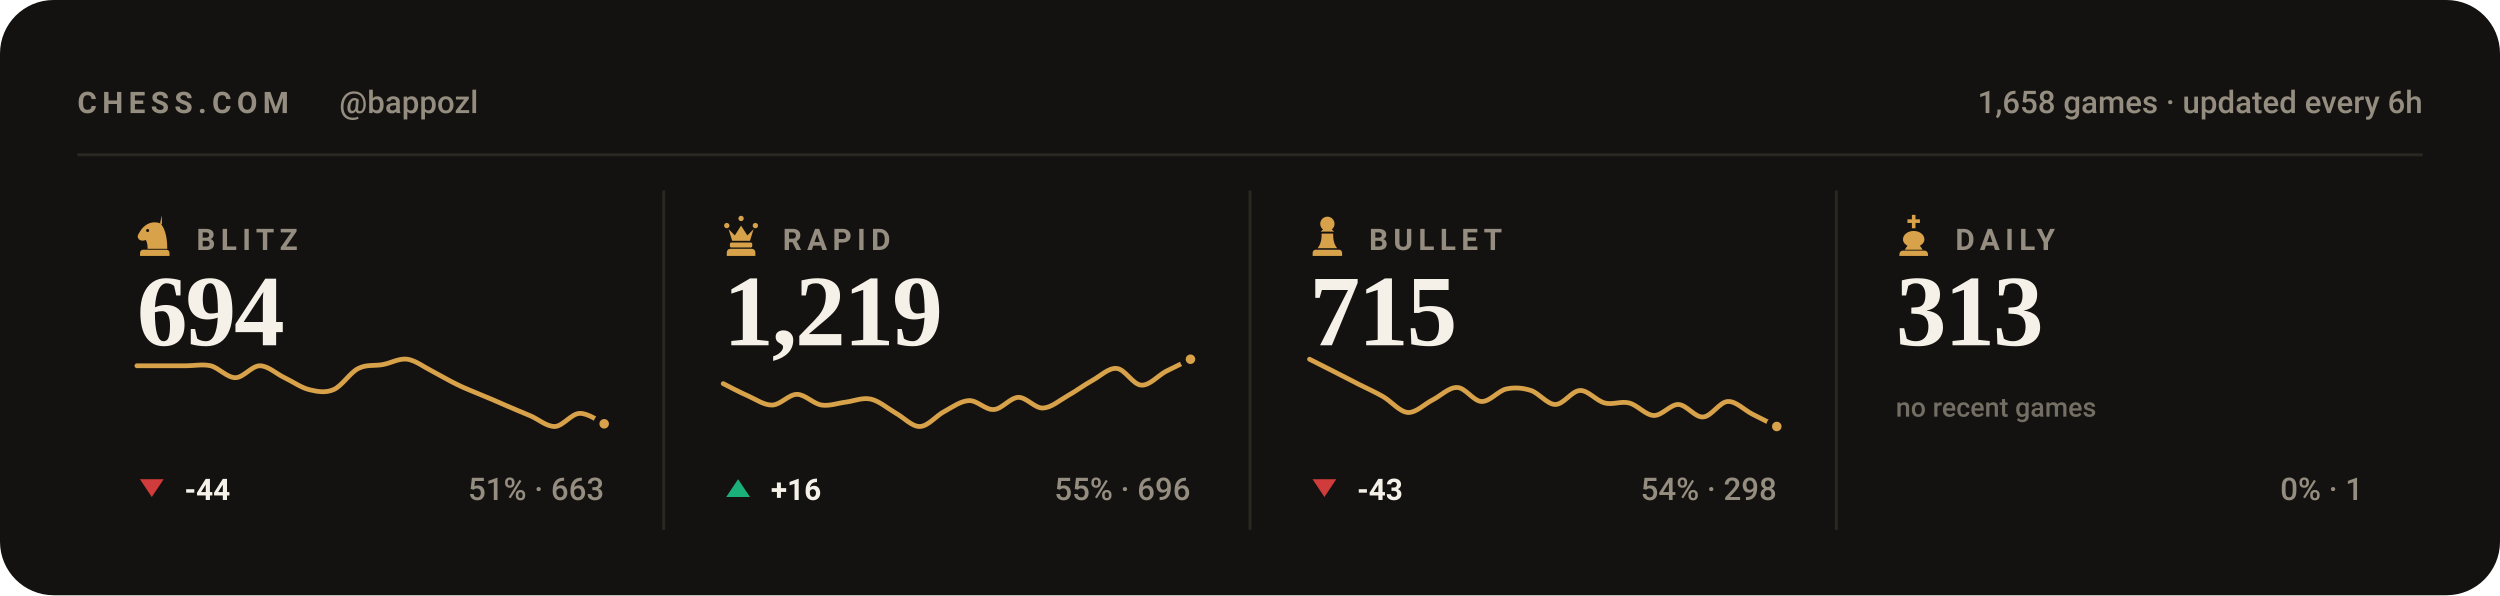
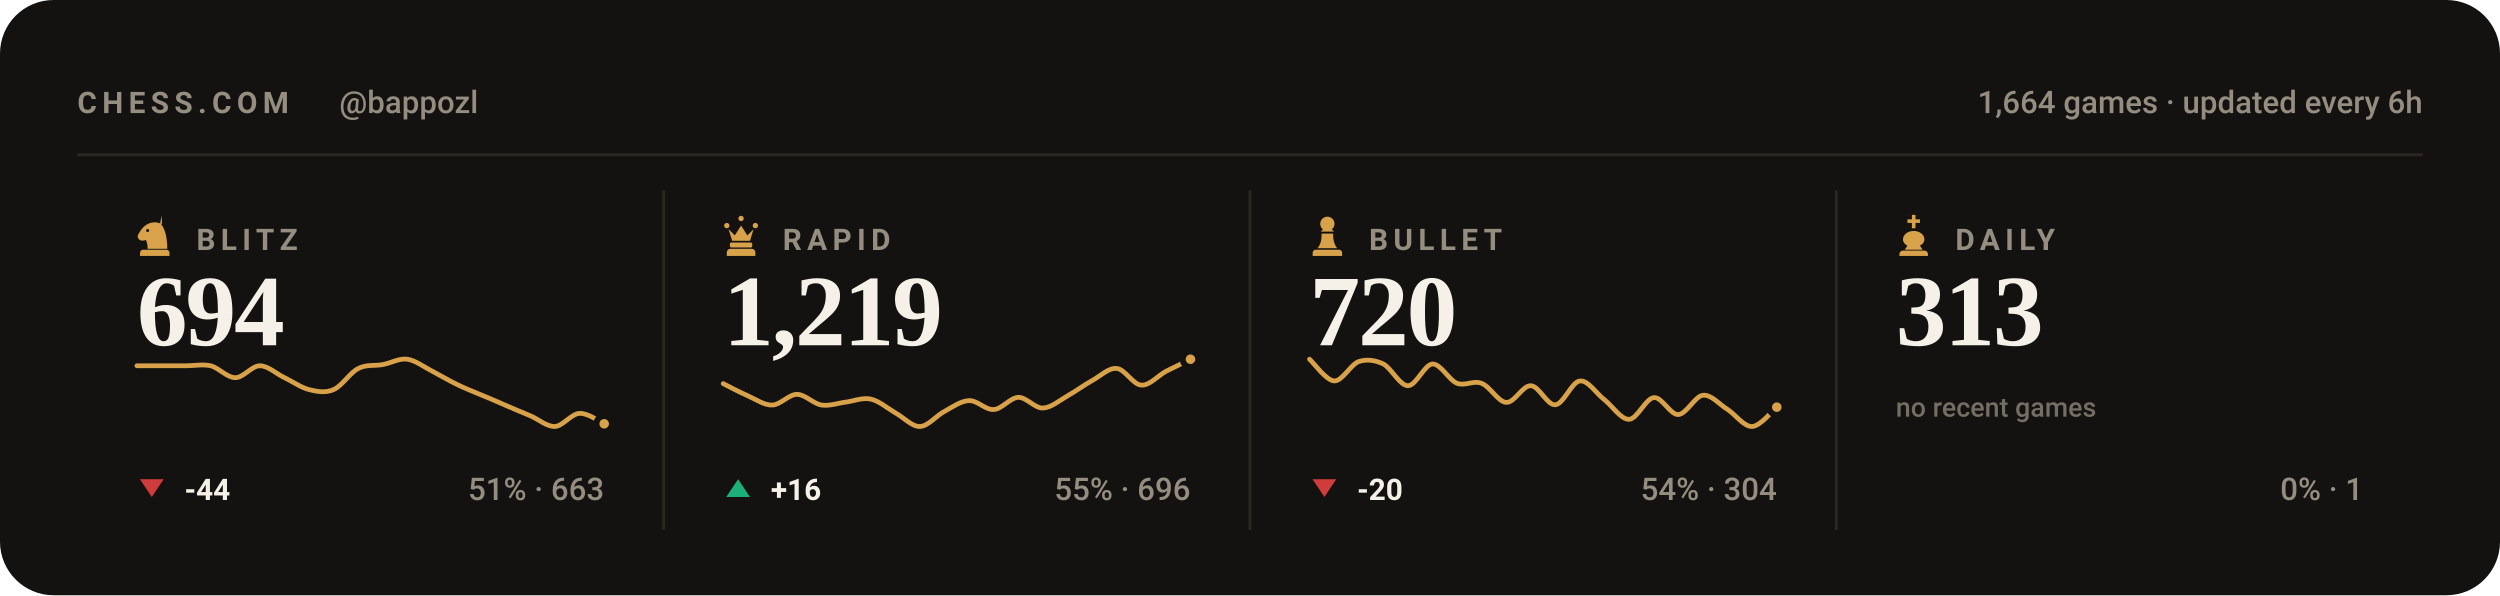
<svg xmlns="http://www.w3.org/2000/svg" viewBox="0 0 840 200" width="840" height="200" role="img" aria-label="Chess.com stats for bappozl across blitz, rapid, bullet and daily">
  <style>svg{font-family:-apple-system,BlinkMacSystemFont,'Segoe UI',Roboto,'Helvetica Neue',Arial,sans-serif}text{fill:#f5f1e8;white-space:pre}.bg{fill:#141210}.acc{fill:#d8a24a}.win{fill:#1baf7a}.draw{fill:#8b8f96}.loss{fill:#d03b3b}.lbl{font-size:10px;font-weight:600;letter-spacing:.18em;fill:#948d80}.cap{font-size:10.5px;font-weight:500;fill:#948d80}.num{font-family:Georgia,'Times New Roman',Times,serif;font-weight:700;letter-spacing:-.02em}.tick{font-size:9px;font-weight:500;fill:#948d80;opacity:.75}.dl{font-size:10px;font-weight:600}.rule{stroke:#2b2721;stroke-width:1;fill:none}.grid{stroke:#2b2721;stroke-width:1;fill:none;opacity:.7}.ln{fill:none;stroke:#d8a24a;stroke-width:2;stroke-linecap:round;stroke-linejoin:round}.ring{stroke:#141210;stroke-width:2}.hollow{fill:none;stroke-width:1.5}.sq{fill:#f5f1e8;opacity:.035}</style>
  <rect class="bg" width="840" height="200" rx="18" />
  <text class="lbl" x="26" y="38">CHESS.COM</text>
  <text class="cap" x="114" y="38">@bappozl</text>
-   <text class="cap" x="814" y="38" text-anchor="end">1,658 games · updated every 6h</text>
+   <text class="cap" x="814" y="38" text-anchor="end">1,664 games · updated every 6h</text>
  <line class="rule" x1="26" y1="52" x2="814" y2="52" />
  <g class="acc" transform="translate(44.5,71.6) scale(0.15)">
    <path fill-rule="evenodd" d="M66 5l-4 17c9 10 16 27 16 58H34c0-8-1-14-4-20-6 3-13 2-16-2-3-3-3-8 0-12 3-5 6-10 10-14 6-6 13-10 21-11 7-1 14 0 21 4zM37.4 39a3.4 3.4 0 1 0-6.8 0 3.4 3.4 0 1 0 6.8 0zM24 82h52c3.9 0 7 3.1 7 7v7H17v-7c0-3.9 3.1-7 7-7z" />
  </g>
  <text class="lbl" x="66" y="84">BLITZ</text>
  <text class="num" x="46" y="116" style="font-size:34px">694</text>
  <path class="ln" style="stroke-width:1.6" d="M46.0 122.9C47.4 122.9 51.5 122.9 54.3 122.9C57.0 122.9 59.8 122.9 62.5 122.9C65.3 122.9 68.0 122.3 70.8 122.9C73.5 123.6 76.3 126.9 79.1 126.9C81.8 126.9 84.6 122.9 87.3 122.9C90.1 122.9 92.8 125.6 95.6 126.9C98.3 128.2 101.1 130.2 103.8 130.9C106.6 131.6 109.4 132.1 112.1 130.9C114.9 129.7 117.6 125.2 120.4 123.8C123.1 122.4 125.9 123.0 128.6 122.5C131.4 122.0 134.1 120.3 136.9 120.7C139.6 121.1 142.4 123.3 145.2 124.7C147.9 126.1 150.7 127.8 153.4 129.1C156.2 130.5 158.9 131.5 161.7 132.7C164.4 133.8 167.2 135.0 169.9 136.2C172.7 137.4 175.5 138.6 178.2 139.7C181.0 140.9 183.7 143.4 186.5 143.3C189.2 143.1 192.0 139.0 194.7 138.9C197.5 138.7 201.6 141.8 203.0 142.4" />
  <circle class="acc ring" cx="203.0" cy="142.4" r="2.6" />
  <path fill="#d03b3b" d="M51 167L55 161H47Z" />
  <text class="dl" x="62" y="168" fill="#d03b3b">-44</text>
  <text class="cap" x="203" y="168" text-anchor="end">51% · 663</text>
  <line class="rule" x1="223.0" y1="64" x2="223.0" y2="178" />
  <g class="acc" transform="translate(241.5,71.6) scale(0.15)">
    <path d="M18 22a6 6 0 1 1 0 12 6 6 0 0 1 0-12zm64 0a6 6 0 1 1 0 12 6 6 0 0 1 0-12zM50 6a6 6 0 1 1 0 12 6 6 0 0 1 0-12zM22 36l8 26h40l8-26-14 14-14-22-14 22zM28 66h44c1.6 0 3 1.3 3 3v5c0 1.6-1.4 3-3 3H28c-1.6 0-3-1.4-3-3v-5c0-1.7 1.4-3 3-3zM26 80h48c4.4 0 8 3.6 8 8v8H18v-8c0-4.4 3.6-8 8-8z" />
  </g>
  <text class="lbl" x="263" y="84">RAPID</text>
  <text class="num" x="243" y="116" style="font-size:34px">1,219</text>
  <path class="ln" style="stroke-width:1.6" d="M243.0 128.9C244.4 129.6 248.5 131.8 251.3 133.0C254.0 134.2 256.8 136.2 259.5 136.1C262.3 136.0 265.0 132.5 267.8 132.5C270.5 132.5 273.3 135.7 276.1 136.1C278.8 136.5 281.6 135.4 284.3 135.1C287.1 134.7 289.8 133.5 292.6 134.1C295.3 134.7 298.1 137.1 300.8 138.7C303.6 140.2 306.4 143.4 309.1 143.3C311.9 143.2 314.6 139.6 317.4 138.2C320.1 136.7 322.9 134.7 325.6 134.6C328.4 134.5 331.1 137.8 333.9 137.6C336.6 137.5 339.4 133.6 342.2 133.5C344.9 133.5 347.7 137.2 350.4 137.1C353.2 137.0 355.9 134.6 358.7 133.0C361.4 131.5 364.2 129.4 366.9 127.9C369.7 126.4 372.5 123.5 375.2 123.8C378.0 124.0 380.7 129.3 383.5 129.4C386.2 129.6 389.0 126.3 391.7 124.8C394.5 123.4 398.6 121.4 400.0 120.7" />
  <circle class="acc ring" cx="400.0" cy="120.7" r="2.6" />
  <path fill="#1baf7a" d="M248 161L252 167H244Z" />
  <text class="dl" x="259" y="168" fill="#1baf7a">+16</text>
  <text class="cap" x="400" y="168" text-anchor="end">55% · 696</text>
  <line class="rule" x1="420.0" y1="64" x2="420.0" y2="178" />
  <g class="acc" transform="translate(438.5,71.6) scale(0.15)">
    <path d="M50 8c-8.8 0-16 7.2-16 16 0 5.2 2.5 9.9 6.4 12.8-2.1 1.2-3.9 2.8-5.3 4.7h29.8c-1.4-1.9-3.2-3.5-5.3-4.7C63.5 33.9 66 29.2 66 24c0-8.8-7.2-16-16-16zM37 46c.6 13.6-2.4 24.5-9 32.7h44c-6.6-8.2-9.6-19.1-9-32.7H37zM24 82h52c3.9 0 7 3.1 7 7v7H17v-7c0-3.9 3.1-7 7-7z" />
  </g>
  <text class="lbl" x="460" y="84">BULLET</text>
-   <text class="num" x="440" y="116" style="font-size:34px">715</text>
-   <path class="ln" style="stroke-width:1.6" d="M440.0 120.7C441.4 121.4 445.5 123.5 448.3 124.9C451.0 126.3 453.8 127.7 456.5 129.1C459.3 130.5 462.0 131.7 464.8 133.3C467.5 134.9 470.3 138.4 473.1 138.6C475.8 138.7 478.6 135.8 481.3 134.4C484.1 133.0 486.8 130.1 489.6 130.2C492.3 130.2 495.1 134.8 497.8 134.9C500.6 135.0 503.4 131.3 506.1 130.7C508.9 130.1 511.6 130.3 514.4 131.2C517.1 132.1 519.9 135.9 522.6 135.9C525.4 135.9 528.1 131.3 530.9 131.2C533.6 131.1 536.4 134.7 539.2 135.4C541.9 136.1 544.7 134.7 547.4 135.4C550.2 136.1 552.9 139.5 555.7 139.6C558.4 139.7 561.2 135.9 563.9 135.9C566.7 136.0 569.5 140.3 572.2 140.1C575.0 140.0 577.7 135.1 580.5 134.9C583.2 134.7 586.0 137.7 588.7 139.1C591.5 140.5 595.6 142.6 597.0 143.3" />
-   <circle class="acc ring" cx="597.0" cy="143.3" r="2.6" />
+   <text class="num" x="440" y="116" style="font-size:34px">720</text>
+   <path class="ln" style="stroke-width:1.6" d="M440.0 120.7C441.4 121.9 445.5 127.8 448.3 128.0C451.0 128.1 453.8 122.5 456.5 121.5C459.3 120.6 462.0 121.0 464.8 122.3C467.5 123.7 470.3 129.6 473.1 129.6C475.8 129.6 478.6 122.5 481.3 122.3C484.1 122.2 486.8 127.7 489.6 128.8C492.3 129.8 495.1 127.7 497.8 128.8C500.6 129.8 503.4 135.1 506.1 135.2C508.9 135.4 511.6 129.4 514.4 129.6C517.1 129.7 519.9 136.3 522.6 136.0C525.4 135.8 528.1 128.2 530.9 128.0C533.6 127.7 536.4 132.3 539.2 134.4C541.9 136.6 544.7 141.0 547.4 140.9C550.2 140.7 552.9 133.9 555.7 133.6C558.4 133.3 561.2 139.4 563.9 139.3C566.7 139.1 569.5 133.1 572.2 132.8C575.0 132.5 577.7 135.9 580.5 137.6C583.2 139.4 586.0 143.4 588.7 143.3C591.5 143.2 595.6 137.9 597.0 136.8" />
+   <circle class="acc ring" cx="597.0" cy="136.8" r="2.6" />
  <path fill="#d03b3b" d="M445 167L449 161H441Z" />
-   <text class="dl" x="456" y="168" fill="#d03b3b">-43</text>
-   <text class="cap" x="597" y="168" text-anchor="end">54% · 298</text>
+   <text class="dl" x="456" y="168" fill="#d03b3b">-20</text>
+   <text class="cap" x="597" y="168" text-anchor="end">54% · 304</text>
  <line class="rule" x1="617.0" y1="64" x2="617.0" y2="178" />
  <g class="acc" transform="translate(635.5,71.6) scale(0.15)">
    <path d="M46 4h8v10h10v8H54v12h-8V22H36v-8h10V4zM50 40c-13 0-24 8-24 19 0 6 4 11 10 14l-6 9h40l-6-9c6-3 10-8 10-14 0-11-11-19-24-19zM26 84h48c4.4 0 8 3.6 8 8v4H18v-4c0-4.4 3.6-8 8-8z" />
  </g>
  <text class="lbl" x="657" y="84">DAILY</text>
  <text class="num" x="637" y="116" style="font-size:34px">313</text>
  <text class="tick" x="637" y="140">no recent games</text>
  <text class="cap" x="794" y="168" text-anchor="end">0% · 1</text>
</svg>
